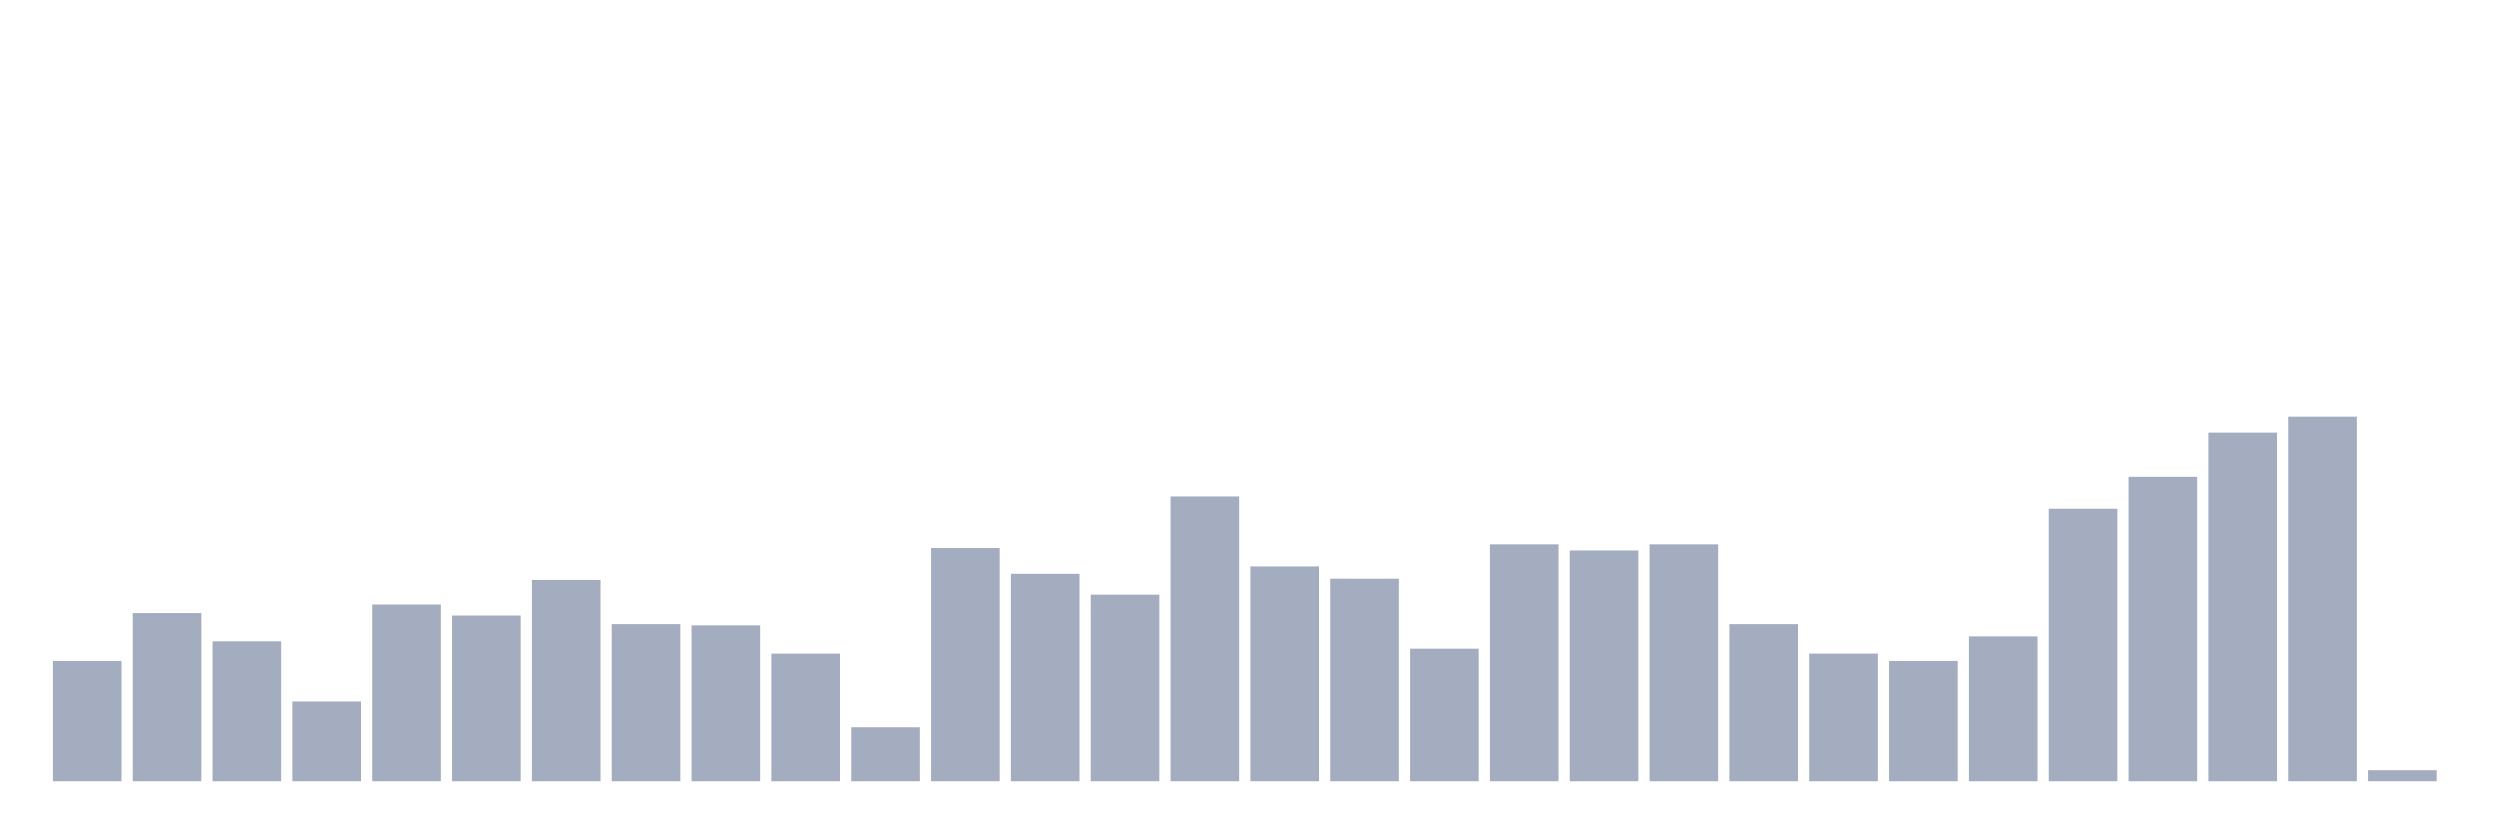
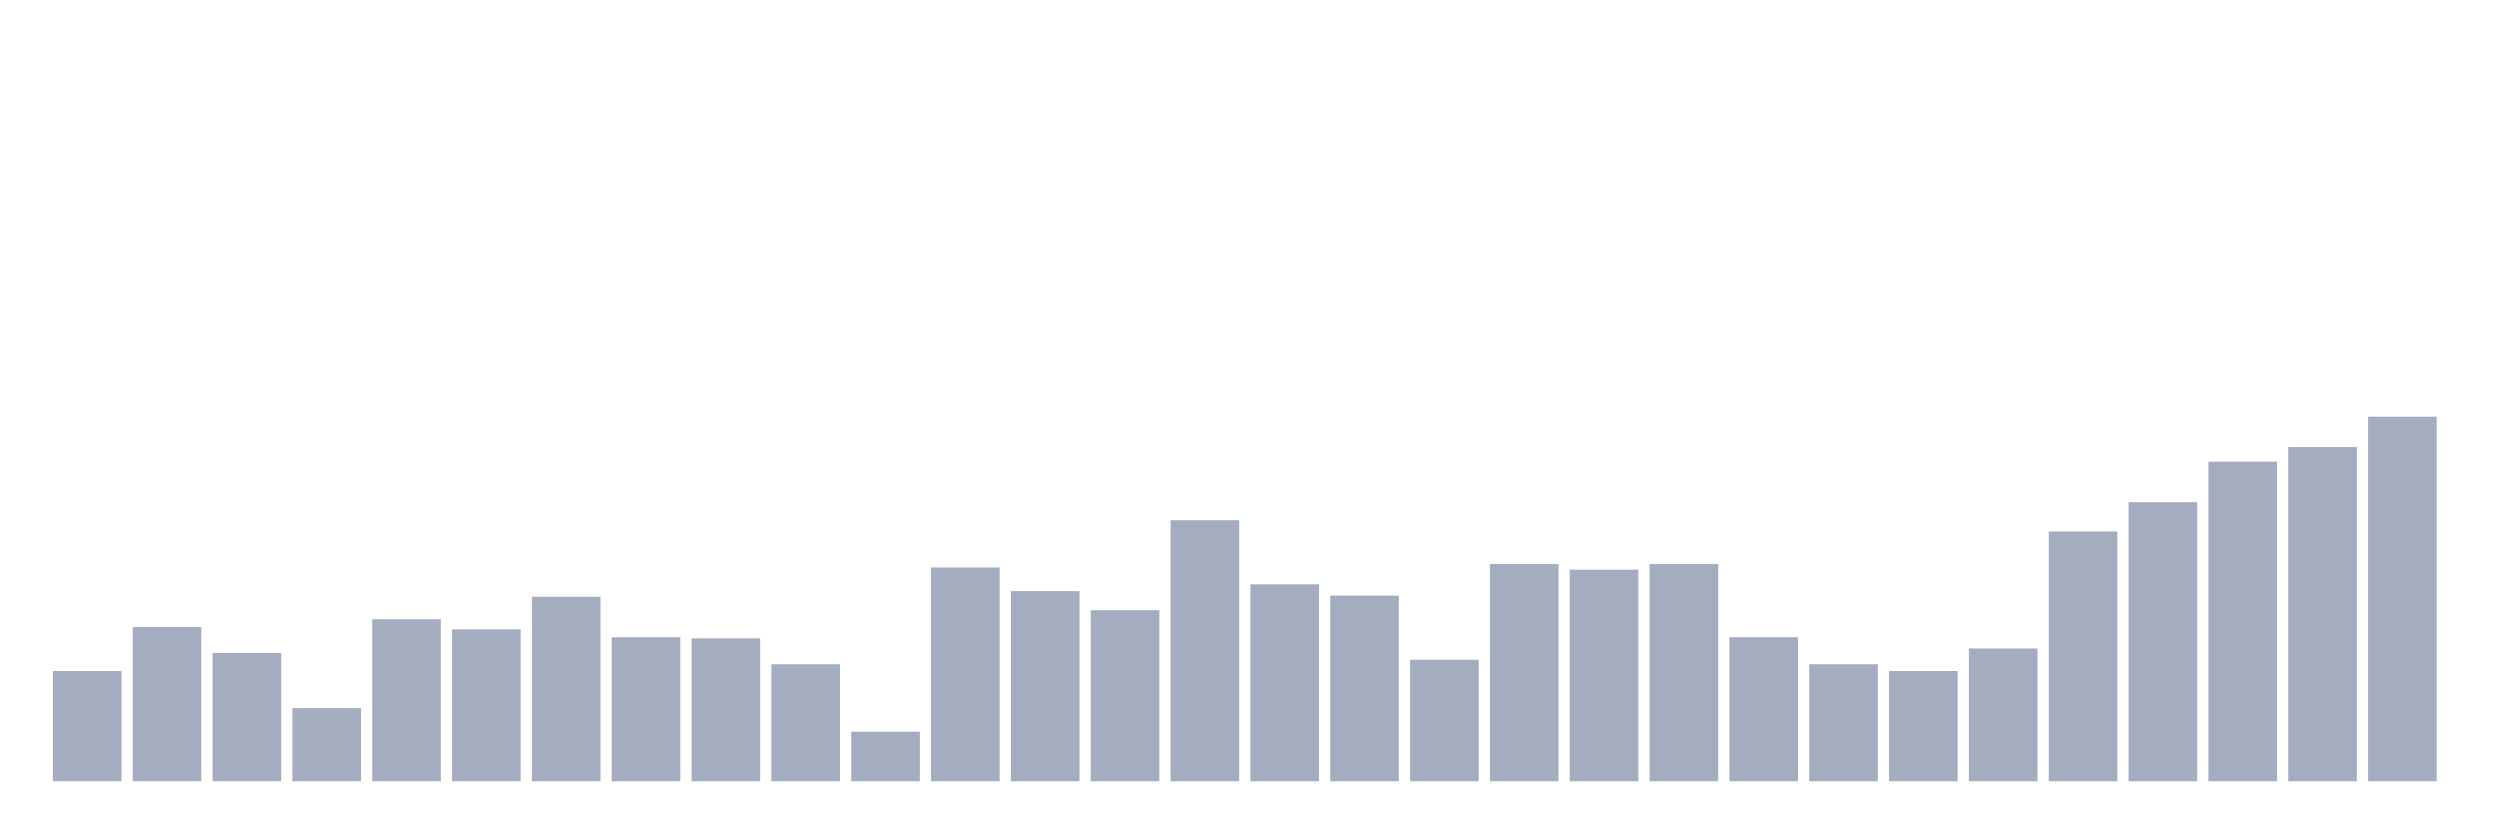
<svg xmlns="http://www.w3.org/2000/svg" viewBox="0 0 480 160">
  <g transform="translate(10,10)">
-     <rect class="bar" x="0.153" width="13.175" y="116.902" height="23.098" fill="rgb(164,173,192)" />
-     <rect class="bar" x="15.482" width="13.175" y="107.71" height="32.29" fill="rgb(164,173,192)" />
-     <rect class="bar" x="30.81" width="13.175" y="113.131" height="26.869" fill="rgb(164,173,192)" />
-     <rect class="bar" x="46.138" width="13.175" y="124.68" height="15.32" fill="rgb(164,173,192)" />
-     <rect class="bar" x="61.466" width="13.175" y="106.061" height="33.939" fill="rgb(164,173,192)" />
-     <rect class="bar" x="76.794" width="13.175" y="108.182" height="31.818" fill="rgb(164,173,192)" />
-     <rect class="bar" x="92.123" width="13.175" y="101.347" height="38.653" fill="rgb(164,173,192)" />
-     <rect class="bar" x="107.451" width="13.175" y="109.832" height="30.168" fill="rgb(164,173,192)" />
-     <rect class="bar" x="122.779" width="13.175" y="110.067" height="29.933" fill="rgb(164,173,192)" />
-     <rect class="bar" x="138.107" width="13.175" y="115.488" height="24.512" fill="rgb(164,173,192)" />
-     <rect class="bar" x="153.436" width="13.175" y="129.63" height="10.37" fill="rgb(164,173,192)" />
-     <rect class="bar" x="168.764" width="13.175" y="95.219" height="44.781" fill="rgb(164,173,192)" />
-     <rect class="bar" x="184.092" width="13.175" y="100.168" height="39.832" fill="rgb(164,173,192)" />
-     <rect class="bar" x="199.42" width="13.175" y="104.175" height="35.825" fill="rgb(164,173,192)" />
-     <rect class="bar" x="214.748" width="13.175" y="85.32" height="54.68" fill="rgb(164,173,192)" />
-     <rect class="bar" x="230.077" width="13.175" y="98.754" height="41.246" fill="rgb(164,173,192)" />
-     <rect class="bar" x="245.405" width="13.175" y="101.111" height="38.889" fill="rgb(164,173,192)" />
-     <rect class="bar" x="260.733" width="13.175" y="114.545" height="25.455" fill="rgb(164,173,192)" />
-     <rect class="bar" x="276.061" width="13.175" y="94.512" height="45.488" fill="rgb(164,173,192)" />
-     <rect class="bar" x="291.39" width="13.175" y="95.69" height="44.31" fill="rgb(164,173,192)" />
-     <rect class="bar" x="306.718" width="13.175" y="94.512" height="45.488" fill="rgb(164,173,192)" />
-     <rect class="bar" x="322.046" width="13.175" y="109.832" height="30.168" fill="rgb(164,173,192)" />
-     <rect class="bar" x="337.374" width="13.175" y="115.488" height="24.512" fill="rgb(164,173,192)" />
-     <rect class="bar" x="352.702" width="13.175" y="116.902" height="23.098" fill="rgb(164,173,192)" />
-     <rect class="bar" x="368.031" width="13.175" y="112.189" height="27.811" fill="rgb(164,173,192)" />
-     <rect class="bar" x="383.359" width="13.175" y="87.677" height="52.323" fill="rgb(164,173,192)" />
-     <rect class="bar" x="398.687" width="13.175" y="81.549" height="58.451" fill="rgb(164,173,192)" />
-     <rect class="bar" x="414.015" width="13.175" y="73.064" height="66.936" fill="rgb(164,173,192)" />
-     <rect class="bar" x="429.344" width="13.175" y="70" height="70" fill="rgb(164,173,192)" />
-     <rect class="bar" x="444.672" width="13.175" y="137.879" height="2.121" fill="rgb(164,173,192)" />
+     <rect class="bar" x="0.153" width="13.175" y="118.827" height="21.173" fill="rgb(164,173,192)" />
+     <rect class="bar" x="15.482" width="13.175" y="110.401" height="29.599" fill="rgb(164,173,192)" />
+     <rect class="bar" x="30.81" width="13.175" y="115.37" height="24.63" fill="rgb(164,173,192)" />
+     <rect class="bar" x="46.138" width="13.175" y="125.957" height="14.043" fill="rgb(164,173,192)" />
+     <rect class="bar" x="61.466" width="13.175" y="108.889" height="31.111" fill="rgb(164,173,192)" />
+     <rect class="bar" x="76.794" width="13.175" y="110.833" height="29.167" fill="rgb(164,173,192)" />
+     <rect class="bar" x="92.123" width="13.175" y="104.568" height="35.432" fill="rgb(164,173,192)" />
+     <rect class="bar" x="107.451" width="13.175" y="112.346" height="27.654" fill="rgb(164,173,192)" />
+     <rect class="bar" x="122.779" width="13.175" y="112.562" height="27.438" fill="rgb(164,173,192)" />
+     <rect class="bar" x="138.107" width="13.175" y="117.531" height="22.469" fill="rgb(164,173,192)" />
+     <rect class="bar" x="153.436" width="13.175" y="130.494" height="9.506" fill="rgb(164,173,192)" />
+     <rect class="bar" x="168.764" width="13.175" y="98.951" height="41.049" fill="rgb(164,173,192)" />
+     <rect class="bar" x="184.092" width="13.175" y="103.488" height="36.512" fill="rgb(164,173,192)" />
+     <rect class="bar" x="199.42" width="13.175" y="107.16" height="32.84" fill="rgb(164,173,192)" />
+     <rect class="bar" x="214.748" width="13.175" y="89.877" height="50.123" fill="rgb(164,173,192)" />
+     <rect class="bar" x="230.077" width="13.175" y="102.191" height="37.809" fill="rgb(164,173,192)" />
+     <rect class="bar" x="245.405" width="13.175" y="104.352" height="35.648" fill="rgb(164,173,192)" />
+     <rect class="bar" x="260.733" width="13.175" y="116.667" height="23.333" fill="rgb(164,173,192)" />
+     <rect class="bar" x="276.061" width="13.175" y="98.302" height="41.698" fill="rgb(164,173,192)" />
+     <rect class="bar" x="291.39" width="13.175" y="99.383" height="40.617" fill="rgb(164,173,192)" />
+     <rect class="bar" x="306.718" width="13.175" y="98.302" height="41.698" fill="rgb(164,173,192)" />
+     <rect class="bar" x="322.046" width="13.175" y="112.346" height="27.654" fill="rgb(164,173,192)" />
+     <rect class="bar" x="337.374" width="13.175" y="117.531" height="22.469" fill="rgb(164,173,192)" />
+     <rect class="bar" x="352.702" width="13.175" y="118.827" height="21.173" fill="rgb(164,173,192)" />
+     <rect class="bar" x="368.031" width="13.175" y="114.506" height="25.494" fill="rgb(164,173,192)" />
+     <rect class="bar" x="383.359" width="13.175" y="92.037" height="47.963" fill="rgb(164,173,192)" />
+     <rect class="bar" x="398.687" width="13.175" y="86.42" height="53.58" fill="rgb(164,173,192)" />
+     <rect class="bar" x="414.015" width="13.175" y="78.642" height="61.358" fill="rgb(164,173,192)" />
+     <rect class="bar" x="429.344" width="13.175" y="75.833" height="64.167" fill="rgb(164,173,192)" />
+     <rect class="bar" x="444.672" width="13.175" y="70" height="70" fill="rgb(164,173,192)" />
  </g>
</svg>
